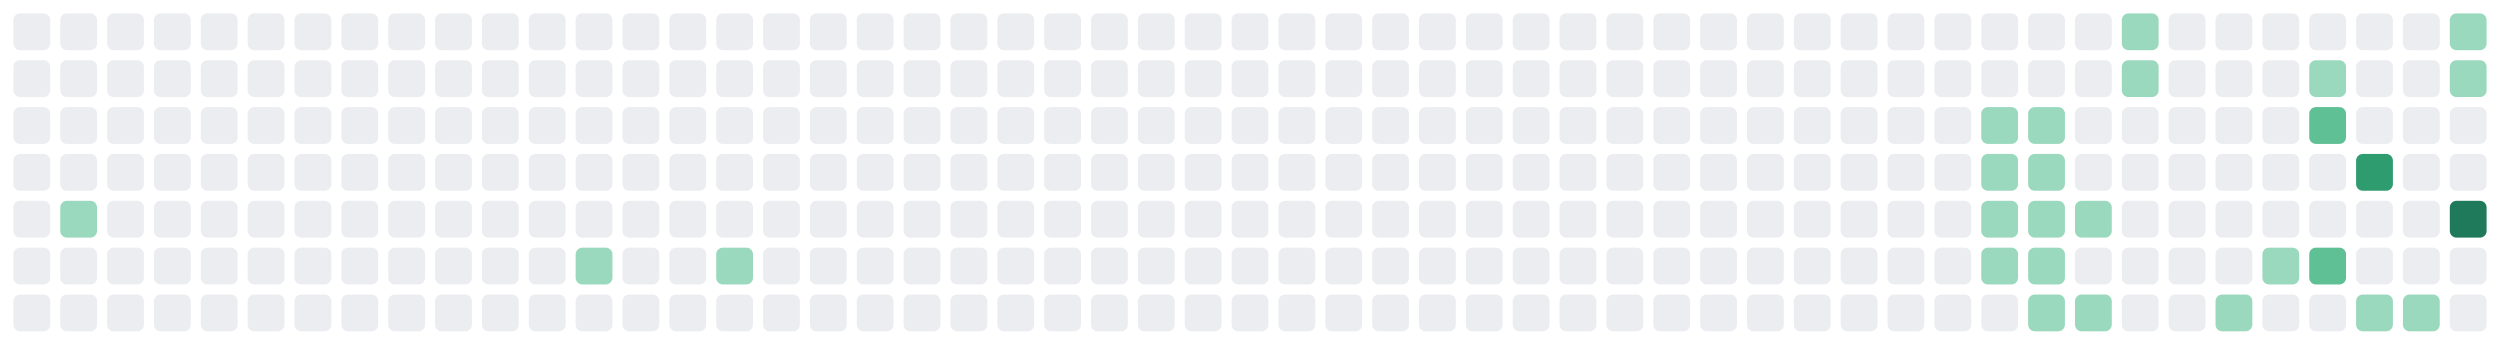
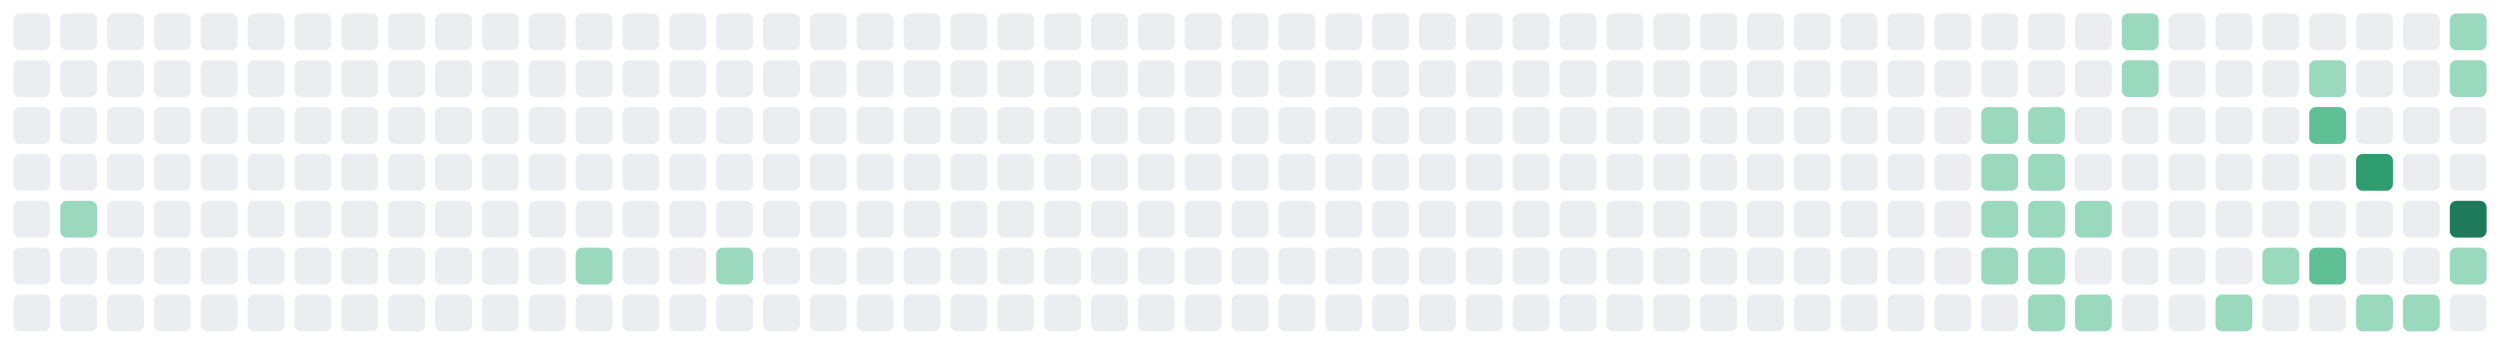
<svg xmlns="http://www.w3.org/2000/svg" viewBox="0 0 747 103" width="747" height="103" role="img" aria-label="GitHub contribution graph">
  <rect x="4" y="4" width="11" height="11" rx="2" fill="#EBEDF0" />
  <rect x="4" y="18" width="11" height="11" rx="2" fill="#EBEDF0" />
  <rect x="4" y="32" width="11" height="11" rx="2" fill="#EBEDF0" />
  <rect x="4" y="46" width="11" height="11" rx="2" fill="#EBEDF0" />
  <rect x="4" y="60" width="11" height="11" rx="2" fill="#EBEDF0" />
  <rect x="4" y="74" width="11" height="11" rx="2" fill="#EBEDF0" />
  <rect x="4" y="88" width="11" height="11" rx="2" fill="#EBEDF0" />
  <rect x="18" y="4" width="11" height="11" rx="2" fill="#EBEDF0" />
  <rect x="18" y="18" width="11" height="11" rx="2" fill="#EBEDF0" />
  <rect x="18" y="32" width="11" height="11" rx="2" fill="#EBEDF0" />
  <rect x="18" y="46" width="11" height="11" rx="2" fill="#EBEDF0" />
  <rect x="18" y="60" width="11" height="11" rx="2" fill="#9BD9BE" />
  <rect x="18" y="74" width="11" height="11" rx="2" fill="#EBEDF0" />
  <rect x="18" y="88" width="11" height="11" rx="2" fill="#EBEDF0" />
  <rect x="32" y="4" width="11" height="11" rx="2" fill="#EBEDF0" />
  <rect x="32" y="18" width="11" height="11" rx="2" fill="#EBEDF0" />
  <rect x="32" y="32" width="11" height="11" rx="2" fill="#EBEDF0" />
  <rect x="32" y="46" width="11" height="11" rx="2" fill="#EBEDF0" />
  <rect x="32" y="60" width="11" height="11" rx="2" fill="#EBEDF0" />
  <rect x="32" y="74" width="11" height="11" rx="2" fill="#EBEDF0" />
  <rect x="32" y="88" width="11" height="11" rx="2" fill="#EBEDF0" />
  <rect x="46" y="4" width="11" height="11" rx="2" fill="#EBEDF0" />
  <rect x="46" y="18" width="11" height="11" rx="2" fill="#EBEDF0" />
  <rect x="46" y="32" width="11" height="11" rx="2" fill="#EBEDF0" />
  <rect x="46" y="46" width="11" height="11" rx="2" fill="#EBEDF0" />
  <rect x="46" y="60" width="11" height="11" rx="2" fill="#EBEDF0" />
  <rect x="46" y="74" width="11" height="11" rx="2" fill="#EBEDF0" />
  <rect x="46" y="88" width="11" height="11" rx="2" fill="#EBEDF0" />
  <rect x="60" y="4" width="11" height="11" rx="2" fill="#EBEDF0" />
  <rect x="60" y="18" width="11" height="11" rx="2" fill="#EBEDF0" />
  <rect x="60" y="32" width="11" height="11" rx="2" fill="#EBEDF0" />
  <rect x="60" y="46" width="11" height="11" rx="2" fill="#EBEDF0" />
  <rect x="60" y="60" width="11" height="11" rx="2" fill="#EBEDF0" />
  <rect x="60" y="74" width="11" height="11" rx="2" fill="#EBEDF0" />
  <rect x="60" y="88" width="11" height="11" rx="2" fill="#EBEDF0" />
  <rect x="74" y="4" width="11" height="11" rx="2" fill="#EBEDF0" />
  <rect x="74" y="18" width="11" height="11" rx="2" fill="#EBEDF0" />
  <rect x="74" y="32" width="11" height="11" rx="2" fill="#EBEDF0" />
  <rect x="74" y="46" width="11" height="11" rx="2" fill="#EBEDF0" />
  <rect x="74" y="60" width="11" height="11" rx="2" fill="#EBEDF0" />
  <rect x="74" y="74" width="11" height="11" rx="2" fill="#EBEDF0" />
  <rect x="74" y="88" width="11" height="11" rx="2" fill="#EBEDF0" />
  <rect x="88" y="4" width="11" height="11" rx="2" fill="#EBEDF0" />
  <rect x="88" y="18" width="11" height="11" rx="2" fill="#EBEDF0" />
  <rect x="88" y="32" width="11" height="11" rx="2" fill="#EBEDF0" />
  <rect x="88" y="46" width="11" height="11" rx="2" fill="#EBEDF0" />
  <rect x="88" y="60" width="11" height="11" rx="2" fill="#EBEDF0" />
  <rect x="88" y="74" width="11" height="11" rx="2" fill="#EBEDF0" />
  <rect x="88" y="88" width="11" height="11" rx="2" fill="#EBEDF0" />
  <rect x="102" y="4" width="11" height="11" rx="2" fill="#EBEDF0" />
  <rect x="102" y="18" width="11" height="11" rx="2" fill="#EBEDF0" />
  <rect x="102" y="32" width="11" height="11" rx="2" fill="#EBEDF0" />
  <rect x="102" y="46" width="11" height="11" rx="2" fill="#EBEDF0" />
  <rect x="102" y="60" width="11" height="11" rx="2" fill="#EBEDF0" />
  <rect x="102" y="74" width="11" height="11" rx="2" fill="#EBEDF0" />
  <rect x="102" y="88" width="11" height="11" rx="2" fill="#EBEDF0" />
  <rect x="116" y="4" width="11" height="11" rx="2" fill="#EBEDF0" />
  <rect x="116" y="18" width="11" height="11" rx="2" fill="#EBEDF0" />
  <rect x="116" y="32" width="11" height="11" rx="2" fill="#EBEDF0" />
  <rect x="116" y="46" width="11" height="11" rx="2" fill="#EBEDF0" />
  <rect x="116" y="60" width="11" height="11" rx="2" fill="#EBEDF0" />
  <rect x="116" y="74" width="11" height="11" rx="2" fill="#EBEDF0" />
  <rect x="116" y="88" width="11" height="11" rx="2" fill="#EBEDF0" />
  <rect x="130" y="4" width="11" height="11" rx="2" fill="#EBEDF0" />
  <rect x="130" y="18" width="11" height="11" rx="2" fill="#EBEDF0" />
  <rect x="130" y="32" width="11" height="11" rx="2" fill="#EBEDF0" />
  <rect x="130" y="46" width="11" height="11" rx="2" fill="#EBEDF0" />
  <rect x="130" y="60" width="11" height="11" rx="2" fill="#EBEDF0" />
  <rect x="130" y="74" width="11" height="11" rx="2" fill="#EBEDF0" />
  <rect x="130" y="88" width="11" height="11" rx="2" fill="#EBEDF0" />
  <rect x="144" y="4" width="11" height="11" rx="2" fill="#EBEDF0" />
  <rect x="144" y="18" width="11" height="11" rx="2" fill="#EBEDF0" />
  <rect x="144" y="32" width="11" height="11" rx="2" fill="#EBEDF0" />
  <rect x="144" y="46" width="11" height="11" rx="2" fill="#EBEDF0" />
  <rect x="144" y="60" width="11" height="11" rx="2" fill="#EBEDF0" />
  <rect x="144" y="74" width="11" height="11" rx="2" fill="#EBEDF0" />
  <rect x="144" y="88" width="11" height="11" rx="2" fill="#EBEDF0" />
  <rect x="158" y="4" width="11" height="11" rx="2" fill="#EBEDF0" />
  <rect x="158" y="18" width="11" height="11" rx="2" fill="#EBEDF0" />
  <rect x="158" y="32" width="11" height="11" rx="2" fill="#EBEDF0" />
  <rect x="158" y="46" width="11" height="11" rx="2" fill="#EBEDF0" />
  <rect x="158" y="60" width="11" height="11" rx="2" fill="#EBEDF0" />
  <rect x="158" y="74" width="11" height="11" rx="2" fill="#EBEDF0" />
  <rect x="158" y="88" width="11" height="11" rx="2" fill="#EBEDF0" />
  <rect x="172" y="4" width="11" height="11" rx="2" fill="#EBEDF0" />
  <rect x="172" y="18" width="11" height="11" rx="2" fill="#EBEDF0" />
  <rect x="172" y="32" width="11" height="11" rx="2" fill="#EBEDF0" />
  <rect x="172" y="46" width="11" height="11" rx="2" fill="#EBEDF0" />
  <rect x="172" y="60" width="11" height="11" rx="2" fill="#EBEDF0" />
  <rect x="172" y="74" width="11" height="11" rx="2" fill="#9BD9BE" />
  <rect x="172" y="88" width="11" height="11" rx="2" fill="#EBEDF0" />
  <rect x="186" y="4" width="11" height="11" rx="2" fill="#EBEDF0" />
  <rect x="186" y="18" width="11" height="11" rx="2" fill="#EBEDF0" />
  <rect x="186" y="32" width="11" height="11" rx="2" fill="#EBEDF0" />
  <rect x="186" y="46" width="11" height="11" rx="2" fill="#EBEDF0" />
  <rect x="186" y="60" width="11" height="11" rx="2" fill="#EBEDF0" />
  <rect x="186" y="74" width="11" height="11" rx="2" fill="#EBEDF0" />
  <rect x="186" y="88" width="11" height="11" rx="2" fill="#EBEDF0" />
  <rect x="200" y="4" width="11" height="11" rx="2" fill="#EBEDF0" />
  <rect x="200" y="18" width="11" height="11" rx="2" fill="#EBEDF0" />
  <rect x="200" y="32" width="11" height="11" rx="2" fill="#EBEDF0" />
  <rect x="200" y="46" width="11" height="11" rx="2" fill="#EBEDF0" />
  <rect x="200" y="60" width="11" height="11" rx="2" fill="#EBEDF0" />
  <rect x="200" y="74" width="11" height="11" rx="2" fill="#EBEDF0" />
  <rect x="200" y="88" width="11" height="11" rx="2" fill="#EBEDF0" />
  <rect x="214" y="4" width="11" height="11" rx="2" fill="#EBEDF0" />
  <rect x="214" y="18" width="11" height="11" rx="2" fill="#EBEDF0" />
  <rect x="214" y="32" width="11" height="11" rx="2" fill="#EBEDF0" />
  <rect x="214" y="46" width="11" height="11" rx="2" fill="#EBEDF0" />
  <rect x="214" y="60" width="11" height="11" rx="2" fill="#EBEDF0" />
  <rect x="214" y="74" width="11" height="11" rx="2" fill="#9BD9BE" />
  <rect x="214" y="88" width="11" height="11" rx="2" fill="#EBEDF0" />
  <rect x="228" y="4" width="11" height="11" rx="2" fill="#EBEDF0" />
  <rect x="228" y="18" width="11" height="11" rx="2" fill="#EBEDF0" />
  <rect x="228" y="32" width="11" height="11" rx="2" fill="#EBEDF0" />
  <rect x="228" y="46" width="11" height="11" rx="2" fill="#EBEDF0" />
  <rect x="228" y="60" width="11" height="11" rx="2" fill="#EBEDF0" />
  <rect x="228" y="74" width="11" height="11" rx="2" fill="#EBEDF0" />
  <rect x="228" y="88" width="11" height="11" rx="2" fill="#EBEDF0" />
  <rect x="242" y="4" width="11" height="11" rx="2" fill="#EBEDF0" />
  <rect x="242" y="18" width="11" height="11" rx="2" fill="#EBEDF0" />
  <rect x="242" y="32" width="11" height="11" rx="2" fill="#EBEDF0" />
  <rect x="242" y="46" width="11" height="11" rx="2" fill="#EBEDF0" />
  <rect x="242" y="60" width="11" height="11" rx="2" fill="#EBEDF0" />
  <rect x="242" y="74" width="11" height="11" rx="2" fill="#EBEDF0" />
  <rect x="242" y="88" width="11" height="11" rx="2" fill="#EBEDF0" />
  <rect x="256" y="4" width="11" height="11" rx="2" fill="#EBEDF0" />
  <rect x="256" y="18" width="11" height="11" rx="2" fill="#EBEDF0" />
  <rect x="256" y="32" width="11" height="11" rx="2" fill="#EBEDF0" />
  <rect x="256" y="46" width="11" height="11" rx="2" fill="#EBEDF0" />
  <rect x="256" y="60" width="11" height="11" rx="2" fill="#EBEDF0" />
  <rect x="256" y="74" width="11" height="11" rx="2" fill="#EBEDF0" />
  <rect x="256" y="88" width="11" height="11" rx="2" fill="#EBEDF0" />
  <rect x="270" y="4" width="11" height="11" rx="2" fill="#EBEDF0" />
  <rect x="270" y="18" width="11" height="11" rx="2" fill="#EBEDF0" />
  <rect x="270" y="32" width="11" height="11" rx="2" fill="#EBEDF0" />
  <rect x="270" y="46" width="11" height="11" rx="2" fill="#EBEDF0" />
  <rect x="270" y="60" width="11" height="11" rx="2" fill="#EBEDF0" />
  <rect x="270" y="74" width="11" height="11" rx="2" fill="#EBEDF0" />
  <rect x="270" y="88" width="11" height="11" rx="2" fill="#EBEDF0" />
  <rect x="284" y="4" width="11" height="11" rx="2" fill="#EBEDF0" />
  <rect x="284" y="18" width="11" height="11" rx="2" fill="#EBEDF0" />
  <rect x="284" y="32" width="11" height="11" rx="2" fill="#EBEDF0" />
  <rect x="284" y="46" width="11" height="11" rx="2" fill="#EBEDF0" />
  <rect x="284" y="60" width="11" height="11" rx="2" fill="#EBEDF0" />
  <rect x="284" y="74" width="11" height="11" rx="2" fill="#EBEDF0" />
  <rect x="284" y="88" width="11" height="11" rx="2" fill="#EBEDF0" />
  <rect x="298" y="4" width="11" height="11" rx="2" fill="#EBEDF0" />
  <rect x="298" y="18" width="11" height="11" rx="2" fill="#EBEDF0" />
  <rect x="298" y="32" width="11" height="11" rx="2" fill="#EBEDF0" />
  <rect x="298" y="46" width="11" height="11" rx="2" fill="#EBEDF0" />
  <rect x="298" y="60" width="11" height="11" rx="2" fill="#EBEDF0" />
  <rect x="298" y="74" width="11" height="11" rx="2" fill="#EBEDF0" />
  <rect x="298" y="88" width="11" height="11" rx="2" fill="#EBEDF0" />
  <rect x="312" y="4" width="11" height="11" rx="2" fill="#EBEDF0" />
  <rect x="312" y="18" width="11" height="11" rx="2" fill="#EBEDF0" />
  <rect x="312" y="32" width="11" height="11" rx="2" fill="#EBEDF0" />
  <rect x="312" y="46" width="11" height="11" rx="2" fill="#EBEDF0" />
  <rect x="312" y="60" width="11" height="11" rx="2" fill="#EBEDF0" />
  <rect x="312" y="74" width="11" height="11" rx="2" fill="#EBEDF0" />
  <rect x="312" y="88" width="11" height="11" rx="2" fill="#EBEDF0" />
  <rect x="326" y="4" width="11" height="11" rx="2" fill="#EBEDF0" />
  <rect x="326" y="18" width="11" height="11" rx="2" fill="#EBEDF0" />
  <rect x="326" y="32" width="11" height="11" rx="2" fill="#EBEDF0" />
  <rect x="326" y="46" width="11" height="11" rx="2" fill="#EBEDF0" />
  <rect x="326" y="60" width="11" height="11" rx="2" fill="#EBEDF0" />
  <rect x="326" y="74" width="11" height="11" rx="2" fill="#EBEDF0" />
  <rect x="326" y="88" width="11" height="11" rx="2" fill="#EBEDF0" />
  <rect x="340" y="4" width="11" height="11" rx="2" fill="#EBEDF0" />
  <rect x="340" y="18" width="11" height="11" rx="2" fill="#EBEDF0" />
  <rect x="340" y="32" width="11" height="11" rx="2" fill="#EBEDF0" />
  <rect x="340" y="46" width="11" height="11" rx="2" fill="#EBEDF0" />
  <rect x="340" y="60" width="11" height="11" rx="2" fill="#EBEDF0" />
  <rect x="340" y="74" width="11" height="11" rx="2" fill="#EBEDF0" />
  <rect x="340" y="88" width="11" height="11" rx="2" fill="#EBEDF0" />
  <rect x="354" y="4" width="11" height="11" rx="2" fill="#EBEDF0" />
  <rect x="354" y="18" width="11" height="11" rx="2" fill="#EBEDF0" />
  <rect x="354" y="32" width="11" height="11" rx="2" fill="#EBEDF0" />
  <rect x="354" y="46" width="11" height="11" rx="2" fill="#EBEDF0" />
  <rect x="354" y="60" width="11" height="11" rx="2" fill="#EBEDF0" />
  <rect x="354" y="74" width="11" height="11" rx="2" fill="#EBEDF0" />
  <rect x="354" y="88" width="11" height="11" rx="2" fill="#EBEDF0" />
  <rect x="368" y="4" width="11" height="11" rx="2" fill="#EBEDF0" />
  <rect x="368" y="18" width="11" height="11" rx="2" fill="#EBEDF0" />
  <rect x="368" y="32" width="11" height="11" rx="2" fill="#EBEDF0" />
  <rect x="368" y="46" width="11" height="11" rx="2" fill="#EBEDF0" />
  <rect x="368" y="60" width="11" height="11" rx="2" fill="#EBEDF0" />
  <rect x="368" y="74" width="11" height="11" rx="2" fill="#EBEDF0" />
  <rect x="368" y="88" width="11" height="11" rx="2" fill="#EBEDF0" />
  <rect x="382" y="4" width="11" height="11" rx="2" fill="#EBEDF0" />
  <rect x="382" y="18" width="11" height="11" rx="2" fill="#EBEDF0" />
  <rect x="382" y="32" width="11" height="11" rx="2" fill="#EBEDF0" />
  <rect x="382" y="46" width="11" height="11" rx="2" fill="#EBEDF0" />
  <rect x="382" y="60" width="11" height="11" rx="2" fill="#EBEDF0" />
  <rect x="382" y="74" width="11" height="11" rx="2" fill="#EBEDF0" />
  <rect x="382" y="88" width="11" height="11" rx="2" fill="#EBEDF0" />
  <rect x="396" y="4" width="11" height="11" rx="2" fill="#EBEDF0" />
  <rect x="396" y="18" width="11" height="11" rx="2" fill="#EBEDF0" />
  <rect x="396" y="32" width="11" height="11" rx="2" fill="#EBEDF0" />
  <rect x="396" y="46" width="11" height="11" rx="2" fill="#EBEDF0" />
  <rect x="396" y="60" width="11" height="11" rx="2" fill="#EBEDF0" />
  <rect x="396" y="74" width="11" height="11" rx="2" fill="#EBEDF0" />
  <rect x="396" y="88" width="11" height="11" rx="2" fill="#EBEDF0" />
  <rect x="410" y="4" width="11" height="11" rx="2" fill="#EBEDF0" />
  <rect x="410" y="18" width="11" height="11" rx="2" fill="#EBEDF0" />
  <rect x="410" y="32" width="11" height="11" rx="2" fill="#EBEDF0" />
  <rect x="410" y="46" width="11" height="11" rx="2" fill="#EBEDF0" />
  <rect x="410" y="60" width="11" height="11" rx="2" fill="#EBEDF0" />
  <rect x="410" y="74" width="11" height="11" rx="2" fill="#EBEDF0" />
  <rect x="410" y="88" width="11" height="11" rx="2" fill="#EBEDF0" />
  <rect x="424" y="4" width="11" height="11" rx="2" fill="#EBEDF0" />
  <rect x="424" y="18" width="11" height="11" rx="2" fill="#EBEDF0" />
  <rect x="424" y="32" width="11" height="11" rx="2" fill="#EBEDF0" />
  <rect x="424" y="46" width="11" height="11" rx="2" fill="#EBEDF0" />
  <rect x="424" y="60" width="11" height="11" rx="2" fill="#EBEDF0" />
  <rect x="424" y="74" width="11" height="11" rx="2" fill="#EBEDF0" />
  <rect x="424" y="88" width="11" height="11" rx="2" fill="#EBEDF0" />
  <rect x="438" y="4" width="11" height="11" rx="2" fill="#EBEDF0" />
  <rect x="438" y="18" width="11" height="11" rx="2" fill="#EBEDF0" />
  <rect x="438" y="32" width="11" height="11" rx="2" fill="#EBEDF0" />
  <rect x="438" y="46" width="11" height="11" rx="2" fill="#EBEDF0" />
  <rect x="438" y="60" width="11" height="11" rx="2" fill="#EBEDF0" />
  <rect x="438" y="74" width="11" height="11" rx="2" fill="#EBEDF0" />
  <rect x="438" y="88" width="11" height="11" rx="2" fill="#EBEDF0" />
  <rect x="452" y="4" width="11" height="11" rx="2" fill="#EBEDF0" />
  <rect x="452" y="18" width="11" height="11" rx="2" fill="#EBEDF0" />
  <rect x="452" y="32" width="11" height="11" rx="2" fill="#EBEDF0" />
  <rect x="452" y="46" width="11" height="11" rx="2" fill="#EBEDF0" />
  <rect x="452" y="60" width="11" height="11" rx="2" fill="#EBEDF0" />
  <rect x="452" y="74" width="11" height="11" rx="2" fill="#EBEDF0" />
  <rect x="452" y="88" width="11" height="11" rx="2" fill="#EBEDF0" />
  <rect x="466" y="4" width="11" height="11" rx="2" fill="#EBEDF0" />
  <rect x="466" y="18" width="11" height="11" rx="2" fill="#EBEDF0" />
  <rect x="466" y="32" width="11" height="11" rx="2" fill="#EBEDF0" />
  <rect x="466" y="46" width="11" height="11" rx="2" fill="#EBEDF0" />
  <rect x="466" y="60" width="11" height="11" rx="2" fill="#EBEDF0" />
  <rect x="466" y="74" width="11" height="11" rx="2" fill="#EBEDF0" />
  <rect x="466" y="88" width="11" height="11" rx="2" fill="#EBEDF0" />
  <rect x="480" y="4" width="11" height="11" rx="2" fill="#EBEDF0" />
  <rect x="480" y="18" width="11" height="11" rx="2" fill="#EBEDF0" />
  <rect x="480" y="32" width="11" height="11" rx="2" fill="#EBEDF0" />
  <rect x="480" y="46" width="11" height="11" rx="2" fill="#EBEDF0" />
  <rect x="480" y="60" width="11" height="11" rx="2" fill="#EBEDF0" />
  <rect x="480" y="74" width="11" height="11" rx="2" fill="#EBEDF0" />
  <rect x="480" y="88" width="11" height="11" rx="2" fill="#EBEDF0" />
  <rect x="494" y="4" width="11" height="11" rx="2" fill="#EBEDF0" />
  <rect x="494" y="18" width="11" height="11" rx="2" fill="#EBEDF0" />
  <rect x="494" y="32" width="11" height="11" rx="2" fill="#EBEDF0" />
  <rect x="494" y="46" width="11" height="11" rx="2" fill="#EBEDF0" />
  <rect x="494" y="60" width="11" height="11" rx="2" fill="#EBEDF0" />
  <rect x="494" y="74" width="11" height="11" rx="2" fill="#EBEDF0" />
  <rect x="494" y="88" width="11" height="11" rx="2" fill="#EBEDF0" />
  <rect x="508" y="4" width="11" height="11" rx="2" fill="#EBEDF0" />
  <rect x="508" y="18" width="11" height="11" rx="2" fill="#EBEDF0" />
  <rect x="508" y="32" width="11" height="11" rx="2" fill="#EBEDF0" />
  <rect x="508" y="46" width="11" height="11" rx="2" fill="#EBEDF0" />
  <rect x="508" y="60" width="11" height="11" rx="2" fill="#EBEDF0" />
  <rect x="508" y="74" width="11" height="11" rx="2" fill="#EBEDF0" />
  <rect x="508" y="88" width="11" height="11" rx="2" fill="#EBEDF0" />
  <rect x="522" y="4" width="11" height="11" rx="2" fill="#EBEDF0" />
  <rect x="522" y="18" width="11" height="11" rx="2" fill="#EBEDF0" />
  <rect x="522" y="32" width="11" height="11" rx="2" fill="#EBEDF0" />
  <rect x="522" y="46" width="11" height="11" rx="2" fill="#EBEDF0" />
  <rect x="522" y="60" width="11" height="11" rx="2" fill="#EBEDF0" />
  <rect x="522" y="74" width="11" height="11" rx="2" fill="#EBEDF0" />
  <rect x="522" y="88" width="11" height="11" rx="2" fill="#EBEDF0" />
  <rect x="536" y="4" width="11" height="11" rx="2" fill="#EBEDF0" />
  <rect x="536" y="18" width="11" height="11" rx="2" fill="#EBEDF0" />
  <rect x="536" y="32" width="11" height="11" rx="2" fill="#EBEDF0" />
  <rect x="536" y="46" width="11" height="11" rx="2" fill="#EBEDF0" />
  <rect x="536" y="60" width="11" height="11" rx="2" fill="#EBEDF0" />
  <rect x="536" y="74" width="11" height="11" rx="2" fill="#EBEDF0" />
  <rect x="536" y="88" width="11" height="11" rx="2" fill="#EBEDF0" />
  <rect x="550" y="4" width="11" height="11" rx="2" fill="#EBEDF0" />
  <rect x="550" y="18" width="11" height="11" rx="2" fill="#EBEDF0" />
  <rect x="550" y="32" width="11" height="11" rx="2" fill="#EBEDF0" />
  <rect x="550" y="46" width="11" height="11" rx="2" fill="#EBEDF0" />
  <rect x="550" y="60" width="11" height="11" rx="2" fill="#EBEDF0" />
  <rect x="550" y="74" width="11" height="11" rx="2" fill="#EBEDF0" />
  <rect x="550" y="88" width="11" height="11" rx="2" fill="#EBEDF0" />
  <rect x="564" y="4" width="11" height="11" rx="2" fill="#EBEDF0" />
  <rect x="564" y="18" width="11" height="11" rx="2" fill="#EBEDF0" />
  <rect x="564" y="32" width="11" height="11" rx="2" fill="#EBEDF0" />
  <rect x="564" y="46" width="11" height="11" rx="2" fill="#EBEDF0" />
  <rect x="564" y="60" width="11" height="11" rx="2" fill="#EBEDF0" />
  <rect x="564" y="74" width="11" height="11" rx="2" fill="#EBEDF0" />
  <rect x="564" y="88" width="11" height="11" rx="2" fill="#EBEDF0" />
  <rect x="578" y="4" width="11" height="11" rx="2" fill="#EBEDF0" />
  <rect x="578" y="18" width="11" height="11" rx="2" fill="#EBEDF0" />
  <rect x="578" y="32" width="11" height="11" rx="2" fill="#EBEDF0" />
  <rect x="578" y="46" width="11" height="11" rx="2" fill="#EBEDF0" />
  <rect x="578" y="60" width="11" height="11" rx="2" fill="#EBEDF0" />
  <rect x="578" y="74" width="11" height="11" rx="2" fill="#EBEDF0" />
  <rect x="578" y="88" width="11" height="11" rx="2" fill="#EBEDF0" />
  <rect x="592" y="4" width="11" height="11" rx="2" fill="#EBEDF0" />
  <rect x="592" y="18" width="11" height="11" rx="2" fill="#EBEDF0" />
  <rect x="592" y="32" width="11" height="11" rx="2" fill="#9BD9BE" />
  <rect x="592" y="46" width="11" height="11" rx="2" fill="#9BD9BE" />
  <rect x="592" y="60" width="11" height="11" rx="2" fill="#9BD9BE" />
  <rect x="592" y="74" width="11" height="11" rx="2" fill="#9BD9BE" />
  <rect x="592" y="88" width="11" height="11" rx="2" fill="#EBEDF0" />
  <rect x="606" y="4" width="11" height="11" rx="2" fill="#EBEDF0" />
  <rect x="606" y="18" width="11" height="11" rx="2" fill="#EBEDF0" />
  <rect x="606" y="32" width="11" height="11" rx="2" fill="#9BD9BE" />
  <rect x="606" y="46" width="11" height="11" rx="2" fill="#9BD9BE" />
  <rect x="606" y="60" width="11" height="11" rx="2" fill="#9BD9BE" />
  <rect x="606" y="74" width="11" height="11" rx="2" fill="#9BD9BE" />
  <rect x="606" y="88" width="11" height="11" rx="2" fill="#9BD9BE" />
  <rect x="620" y="4" width="11" height="11" rx="2" fill="#EBEDF0" />
  <rect x="620" y="18" width="11" height="11" rx="2" fill="#EBEDF0" />
  <rect x="620" y="32" width="11" height="11" rx="2" fill="#EBEDF0" />
  <rect x="620" y="46" width="11" height="11" rx="2" fill="#EBEDF0" />
  <rect x="620" y="60" width="11" height="11" rx="2" fill="#9BD9BE" />
  <rect x="620" y="74" width="11" height="11" rx="2" fill="#EBEDF0" />
  <rect x="620" y="88" width="11" height="11" rx="2" fill="#9BD9BE" />
  <rect x="634" y="4" width="11" height="11" rx="2" fill="#9BD9BE" />
  <rect x="634" y="18" width="11" height="11" rx="2" fill="#9BD9BE" />
  <rect x="634" y="32" width="11" height="11" rx="2" fill="#EBEDF0" />
  <rect x="634" y="46" width="11" height="11" rx="2" fill="#EBEDF0" />
  <rect x="634" y="60" width="11" height="11" rx="2" fill="#EBEDF0" />
  <rect x="634" y="74" width="11" height="11" rx="2" fill="#EBEDF0" />
  <rect x="634" y="88" width="11" height="11" rx="2" fill="#EBEDF0" />
  <rect x="648" y="4" width="11" height="11" rx="2" fill="#EBEDF0" />
  <rect x="648" y="18" width="11" height="11" rx="2" fill="#EBEDF0" />
  <rect x="648" y="32" width="11" height="11" rx="2" fill="#EBEDF0" />
  <rect x="648" y="46" width="11" height="11" rx="2" fill="#EBEDF0" />
  <rect x="648" y="60" width="11" height="11" rx="2" fill="#EBEDF0" />
  <rect x="648" y="74" width="11" height="11" rx="2" fill="#EBEDF0" />
  <rect x="648" y="88" width="11" height="11" rx="2" fill="#EBEDF0" />
  <rect x="662" y="4" width="11" height="11" rx="2" fill="#EBEDF0" />
  <rect x="662" y="18" width="11" height="11" rx="2" fill="#EBEDF0" />
  <rect x="662" y="32" width="11" height="11" rx="2" fill="#EBEDF0" />
  <rect x="662" y="46" width="11" height="11" rx="2" fill="#EBEDF0" />
  <rect x="662" y="60" width="11" height="11" rx="2" fill="#EBEDF0" />
  <rect x="662" y="74" width="11" height="11" rx="2" fill="#EBEDF0" />
  <rect x="662" y="88" width="11" height="11" rx="2" fill="#9BD9BE" />
  <rect x="676" y="4" width="11" height="11" rx="2" fill="#EBEDF0" />
  <rect x="676" y="18" width="11" height="11" rx="2" fill="#EBEDF0" />
  <rect x="676" y="32" width="11" height="11" rx="2" fill="#EBEDF0" />
  <rect x="676" y="46" width="11" height="11" rx="2" fill="#EBEDF0" />
  <rect x="676" y="60" width="11" height="11" rx="2" fill="#EBEDF0" />
  <rect x="676" y="74" width="11" height="11" rx="2" fill="#9BD9BE" />
  <rect x="676" y="88" width="11" height="11" rx="2" fill="#EBEDF0" />
  <rect x="690" y="4" width="11" height="11" rx="2" fill="#EBEDF0" />
  <rect x="690" y="18" width="11" height="11" rx="2" fill="#9BD9BE" />
  <rect x="690" y="32" width="11" height="11" rx="2" fill="#5FBF95" />
  <rect x="690" y="46" width="11" height="11" rx="2" fill="#EBEDF0" />
  <rect x="690" y="60" width="11" height="11" rx="2" fill="#EBEDF0" />
  <rect x="690" y="74" width="11" height="11" rx="2" fill="#5FBF95" />
  <rect x="690" y="88" width="11" height="11" rx="2" fill="#EBEDF0" />
  <rect x="704" y="4" width="11" height="11" rx="2" fill="#EBEDF0" />
  <rect x="704" y="18" width="11" height="11" rx="2" fill="#EBEDF0" />
  <rect x="704" y="32" width="11" height="11" rx="2" fill="#EBEDF0" />
  <rect x="704" y="46" width="11" height="11" rx="2" fill="#2E9C6F" />
  <rect x="704" y="60" width="11" height="11" rx="2" fill="#EBEDF0" />
  <rect x="704" y="74" width="11" height="11" rx="2" fill="#EBEDF0" />
  <rect x="704" y="88" width="11" height="11" rx="2" fill="#9BD9BE" />
  <rect x="718" y="4" width="11" height="11" rx="2" fill="#EBEDF0" />
  <rect x="718" y="18" width="11" height="11" rx="2" fill="#EBEDF0" />
  <rect x="718" y="32" width="11" height="11" rx="2" fill="#EBEDF0" />
  <rect x="718" y="46" width="11" height="11" rx="2" fill="#EBEDF0" />
  <rect x="718" y="60" width="11" height="11" rx="2" fill="#EBEDF0" />
  <rect x="718" y="74" width="11" height="11" rx="2" fill="#EBEDF0" />
  <rect x="718" y="88" width="11" height="11" rx="2" fill="#9BD9BE" />
  <rect x="732" y="4" width="11" height="11" rx="2" fill="#9BD9BE" />
  <rect x="732" y="18" width="11" height="11" rx="2" fill="#9BD9BE" />
  <rect x="732" y="32" width="11" height="11" rx="2" fill="#EBEDF0" />
  <rect x="732" y="46" width="11" height="11" rx="2" fill="#EBEDF0" />
  <rect x="732" y="60" width="11" height="11" rx="2" fill="#1E7A5A" />
-   <rect x="732" y="74" width="11" height="11" rx="2" fill="#EBEDF0" />
+   <rect x="732" y="74" width="11" height="11" rx="2" fill="#9BD9BE" />
  <rect x="732" y="88" width="11" height="11" rx="2" fill="#EBEDF0" />
</svg>
